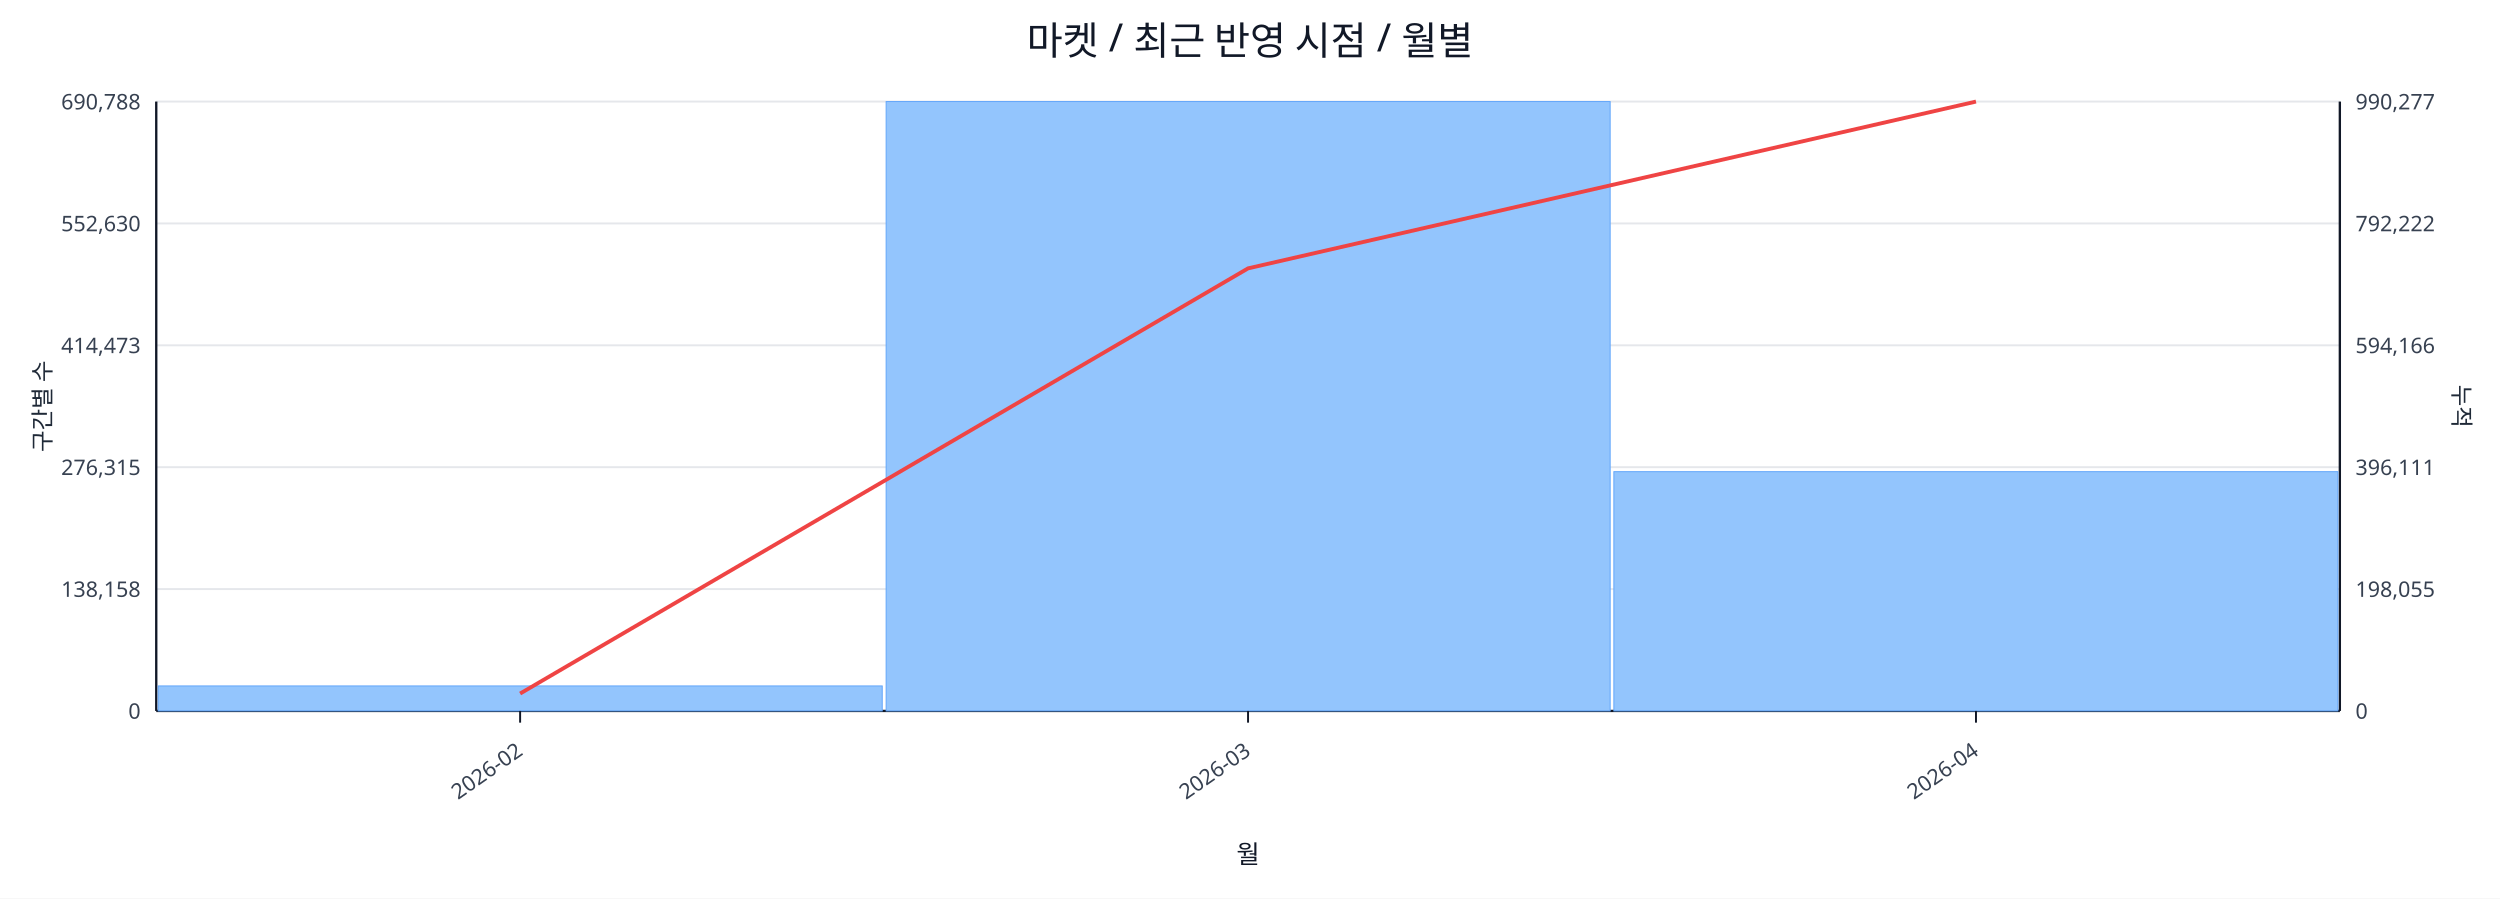
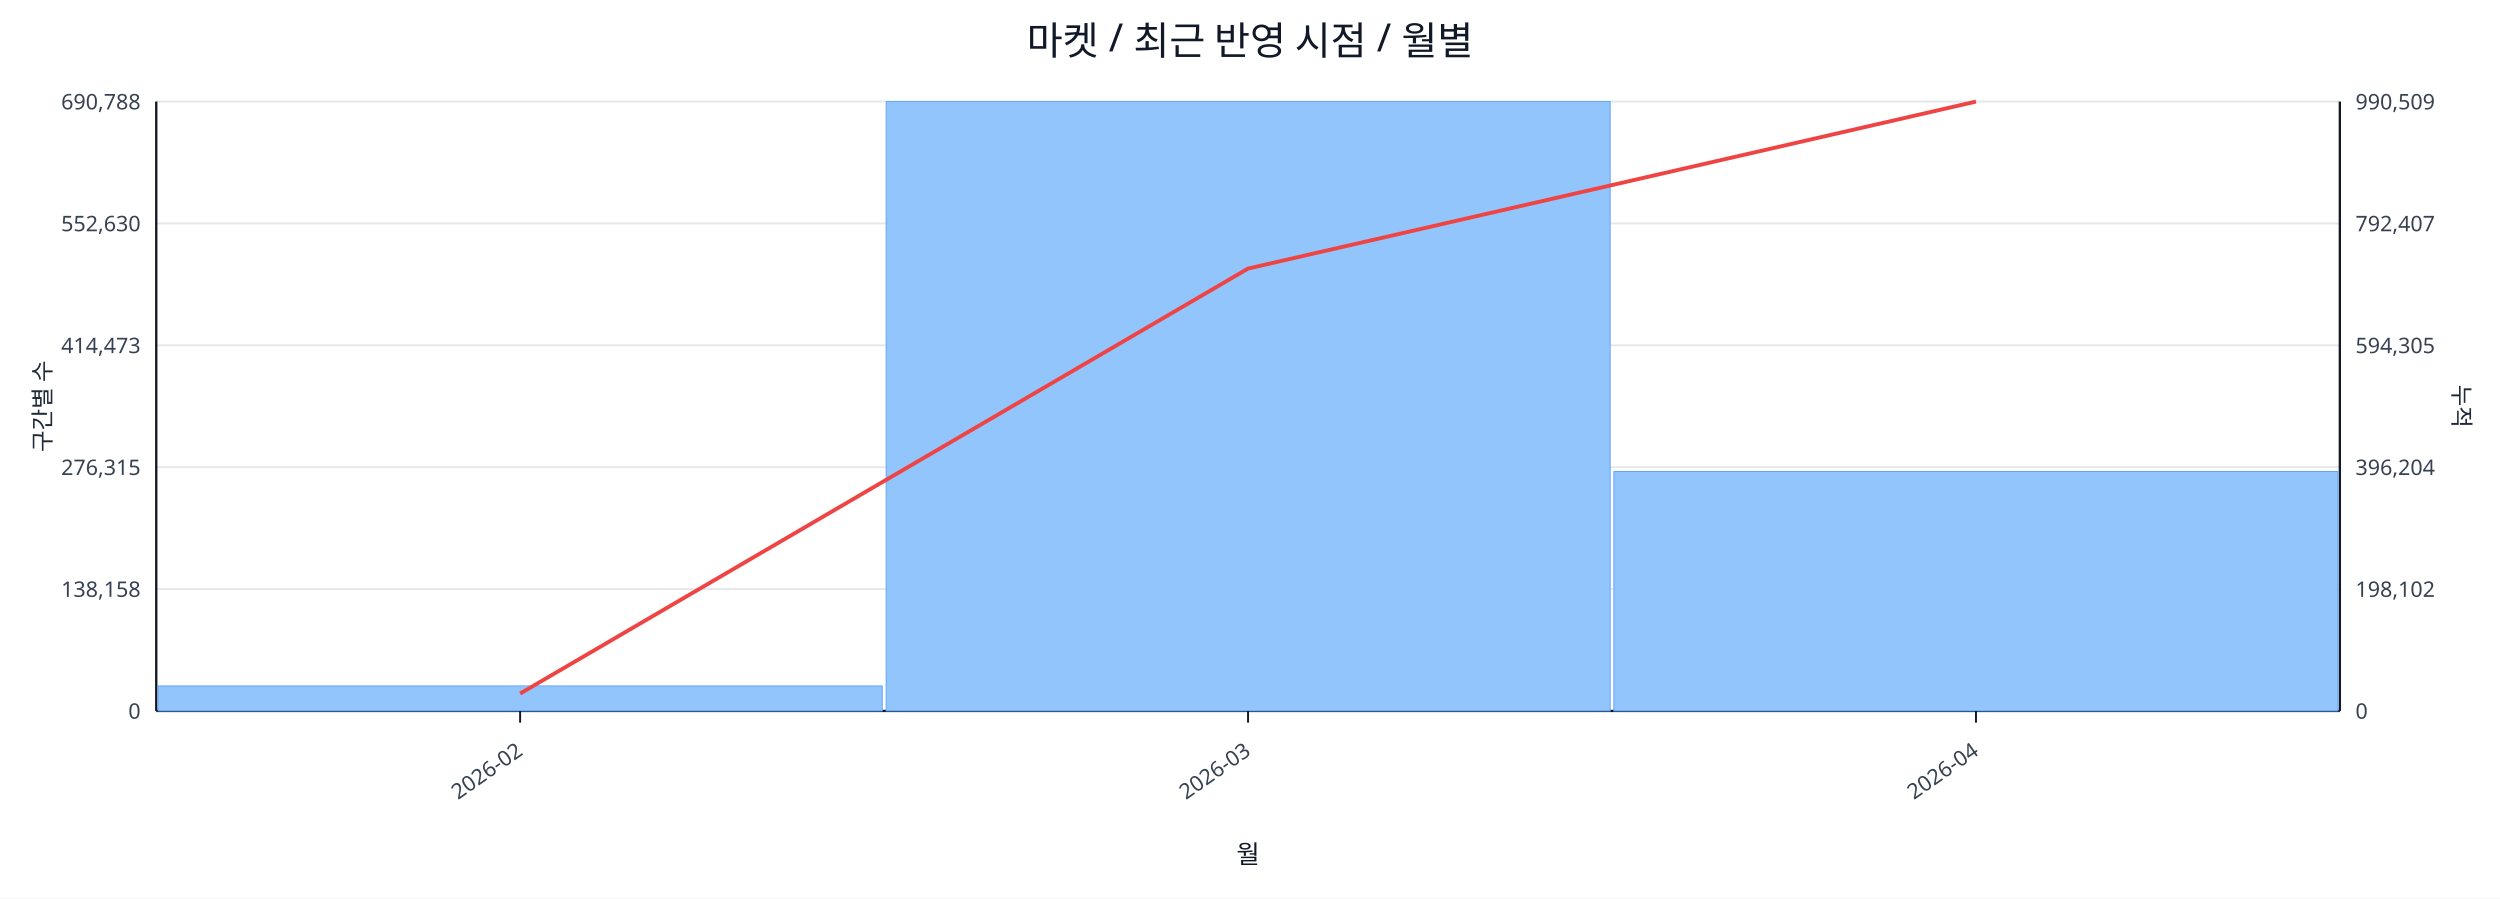
<svg xmlns="http://www.w3.org/2000/svg" width="1280" height="460" viewBox="0 0 1280 460">
  <rect x="0" y="0" width="100%" height="100%" fill="#ffffff" />
  <text x="640.0" y="28" font-size="20" text-anchor="middle" font-family="sans-serif" fill="#111827">마켓 / 최근 반영 시점 / 월별</text>
  <line x1="80.0" y1="52.0" x2="1198.0" y2="52.0" stroke="#e5e7eb" stroke-width="1" />
  <text x="72.0" y="56.0" font-size="11" text-anchor="end" font-family="sans-serif" fill="#374151">690,788</text>
-   <text x="1206.0" y="56.0" font-size="11" text-anchor="start" font-family="sans-serif" fill="#374151">990,277</text>
+   <text x="1206.0" y="56.0" font-size="11" text-anchor="start" font-family="sans-serif" fill="#374151">990,509</text>
  <line x1="80.0" y1="114.4" x2="1198.0" y2="114.4" stroke="#e5e7eb" stroke-width="1" />
  <text x="72.0" y="118.4" font-size="11" text-anchor="end" font-family="sans-serif" fill="#374151">552,630</text>
-   <text x="1206.0" y="118.4" font-size="11" text-anchor="start" font-family="sans-serif" fill="#374151">792,222</text>
+   <text x="1206.0" y="118.4" font-size="11" text-anchor="start" font-family="sans-serif" fill="#374151">792,407</text>
  <line x1="80.0" y1="176.8" x2="1198.0" y2="176.8" stroke="#e5e7eb" stroke-width="1" />
  <text x="72.0" y="180.8" font-size="11" text-anchor="end" font-family="sans-serif" fill="#374151">414,473</text>
-   <text x="1206.0" y="180.8" font-size="11" text-anchor="start" font-family="sans-serif" fill="#374151">594,166</text>
+   <text x="1206.0" y="180.8" font-size="11" text-anchor="start" font-family="sans-serif" fill="#374151">594,305</text>
  <line x1="80.0" y1="239.2" x2="1198.0" y2="239.2" stroke="#e5e7eb" stroke-width="1" />
  <text x="72.0" y="243.2" font-size="11" text-anchor="end" font-family="sans-serif" fill="#374151">276,315</text>
-   <text x="1206.0" y="243.2" font-size="11" text-anchor="start" font-family="sans-serif" fill="#374151">396,111</text>
+   <text x="1206.0" y="243.2" font-size="11" text-anchor="start" font-family="sans-serif" fill="#374151">396,204</text>
  <line x1="80.0" y1="301.6" x2="1198.0" y2="301.6" stroke="#e5e7eb" stroke-width="1" />
  <text x="72.0" y="305.6" font-size="11" text-anchor="end" font-family="sans-serif" fill="#374151">138,158</text>
-   <text x="1206.0" y="305.6" font-size="11" text-anchor="start" font-family="sans-serif" fill="#374151">198,055</text>
+   <text x="1206.0" y="305.6" font-size="11" text-anchor="start" font-family="sans-serif" fill="#374151">198,102</text>
  <line x1="80.0" y1="364.0" x2="1198.0" y2="364.0" stroke="#e5e7eb" stroke-width="1" />
  <text x="72.0" y="368.0" font-size="11" text-anchor="end" font-family="sans-serif" fill="#374151">0</text>
  <text x="1206.0" y="368.0" font-size="11" text-anchor="start" font-family="sans-serif" fill="#374151">0</text>
  <line x1="80.0" y1="364.0" x2="1198.0" y2="364.0" stroke="#111827" stroke-width="1.2" />
  <line x1="80.0" y1="52.0" x2="80.0" y2="364.0" stroke="#111827" stroke-width="1.2" />
  <line x1="1198.0" y1="52.0" x2="1198.0" y2="364.0" stroke="#111827" stroke-width="1.2" />
  <rect x="81.0" y="351.2" width="370.7" height="12.8" fill="#93c5fd" stroke="#60a5fa" stroke-width="0.5" />
  <rect x="453.7" y="52.0" width="370.7" height="312.0" fill="#93c5fd" stroke="#60a5fa" stroke-width="0.5" />
-   <rect x="826.3" y="241.5" width="370.7" height="122.5" fill="#93c5fd" stroke="#60a5fa" stroke-width="0.5" />
-   <polyline fill="none" stroke="#ef4444" stroke-width="2" points="266.3,355.1 639.0,137.4 1011.7,52.0" />
+   <rect x="826.3" y="241.4" width="370.7" height="122.6" fill="#93c5fd" stroke="#60a5fa" stroke-width="0.5" />
+   <polyline fill="none" stroke="#ef4444" stroke-width="2" points="266.3,355.1 639.0,137.5 1011.7,52.0" />
  <line x1="266.3" y1="364.0" x2="266.3" y2="370.0" stroke="#111827" stroke-width="1" />
  <text x="268.3" y="386.0" font-size="11" text-anchor="end" transform="rotate(-35 268.3 386.0)" font-family="sans-serif" fill="#374151">2026-02</text>
  <line x1="639.0" y1="364.0" x2="639.0" y2="370.0" stroke="#111827" stroke-width="1" />
  <text x="641.0" y="386.0" font-size="11" text-anchor="end" transform="rotate(-35 641.0 386.0)" font-family="sans-serif" fill="#374151">2026-03</text>
  <line x1="1011.7" y1="364.0" x2="1011.7" y2="370.0" stroke="#111827" stroke-width="1" />
  <text x="1013.7" y="386.0" font-size="11" text-anchor="end" transform="rotate(-35 1013.7 386.0)" font-family="sans-serif" fill="#374151">2026-04</text>
  <text x="26" y="208.0" font-size="12" transform="rotate(-90 26 208.0)" text-anchor="middle" font-family="sans-serif" fill="#1f2937">구간별 수</text>
  <text x="1256.0" y="208.0" font-size="12" transform="rotate(90 1256.0 208.0)" text-anchor="middle" font-family="sans-serif" fill="#1f2937">누적</text>
  <text x="639.0" y="442.0" font-size="13" text-anchor="middle" font-family="sans-serif" fill="#111827">월</text>
</svg>
